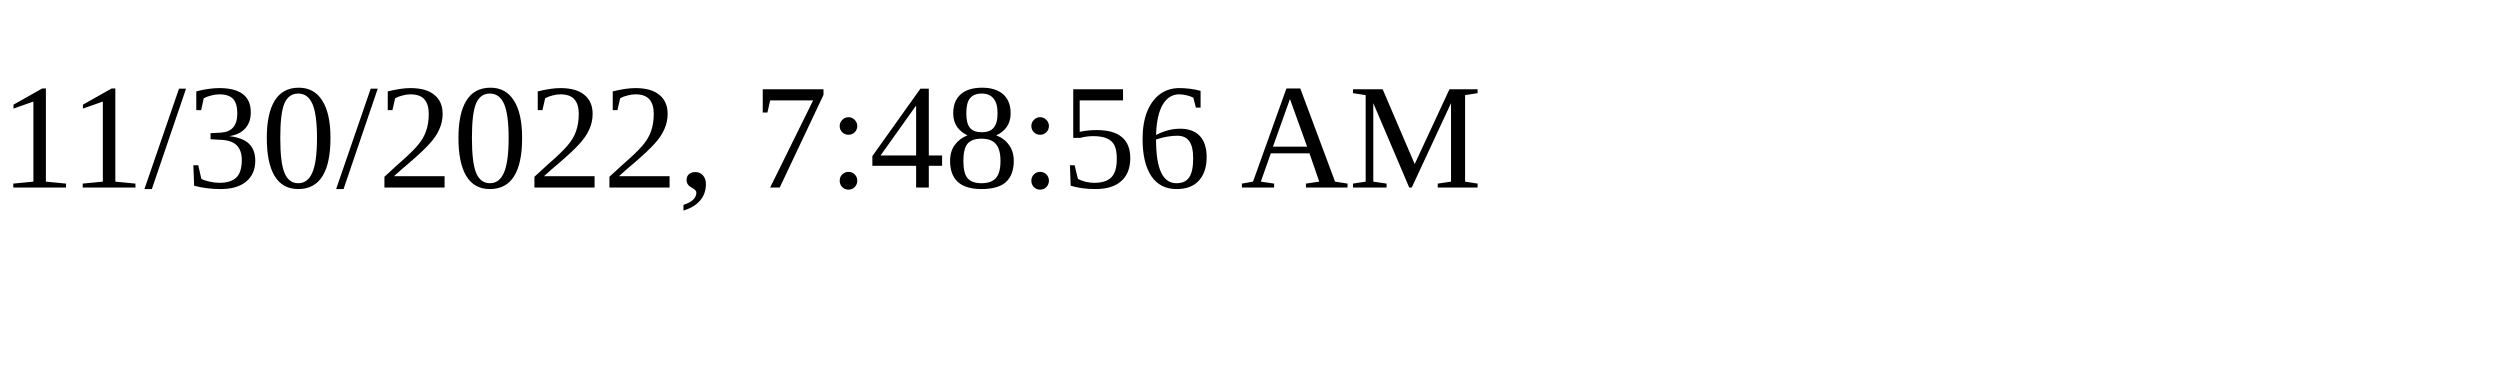
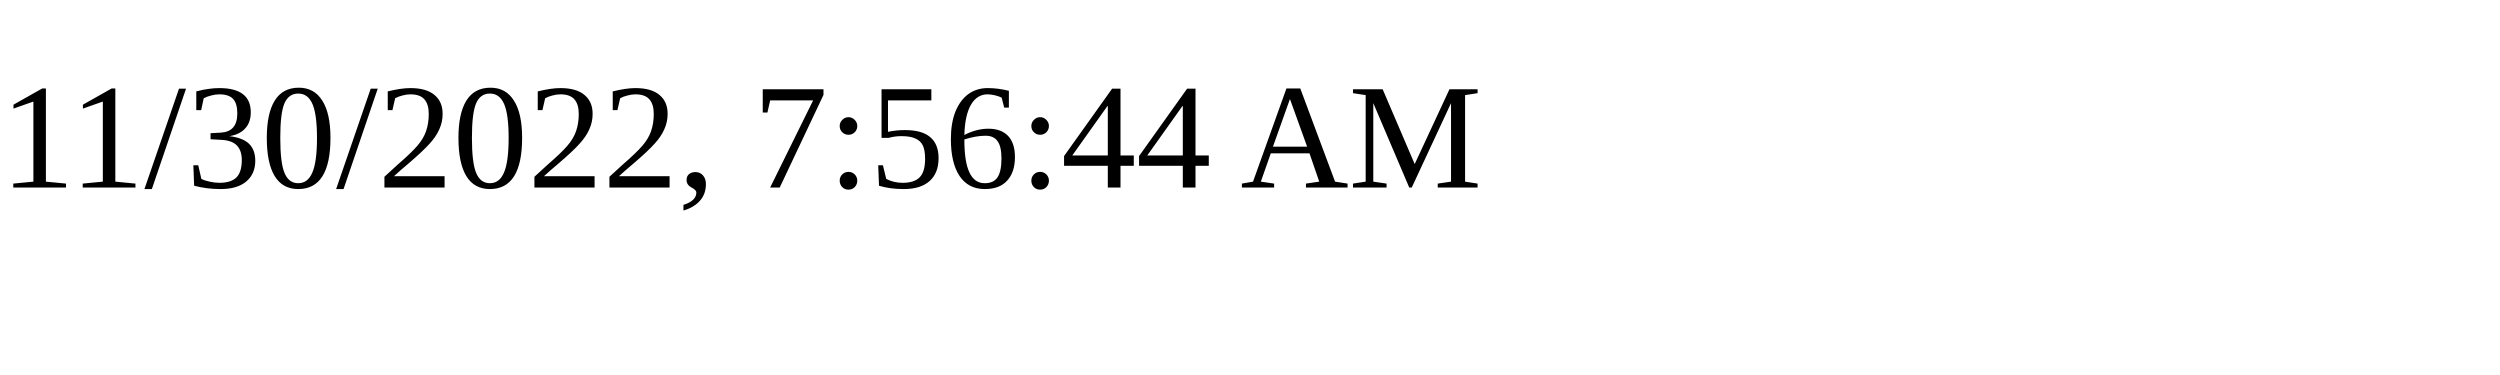
<svg xmlns="http://www.w3.org/2000/svg" height="30" width="200">
-   <text x="0" y="15">11/30/2022, 7:48:56 AM</text>
+   <text x="0" y="15">11/30/2022, 7:56:44 AM</text>
</svg>
